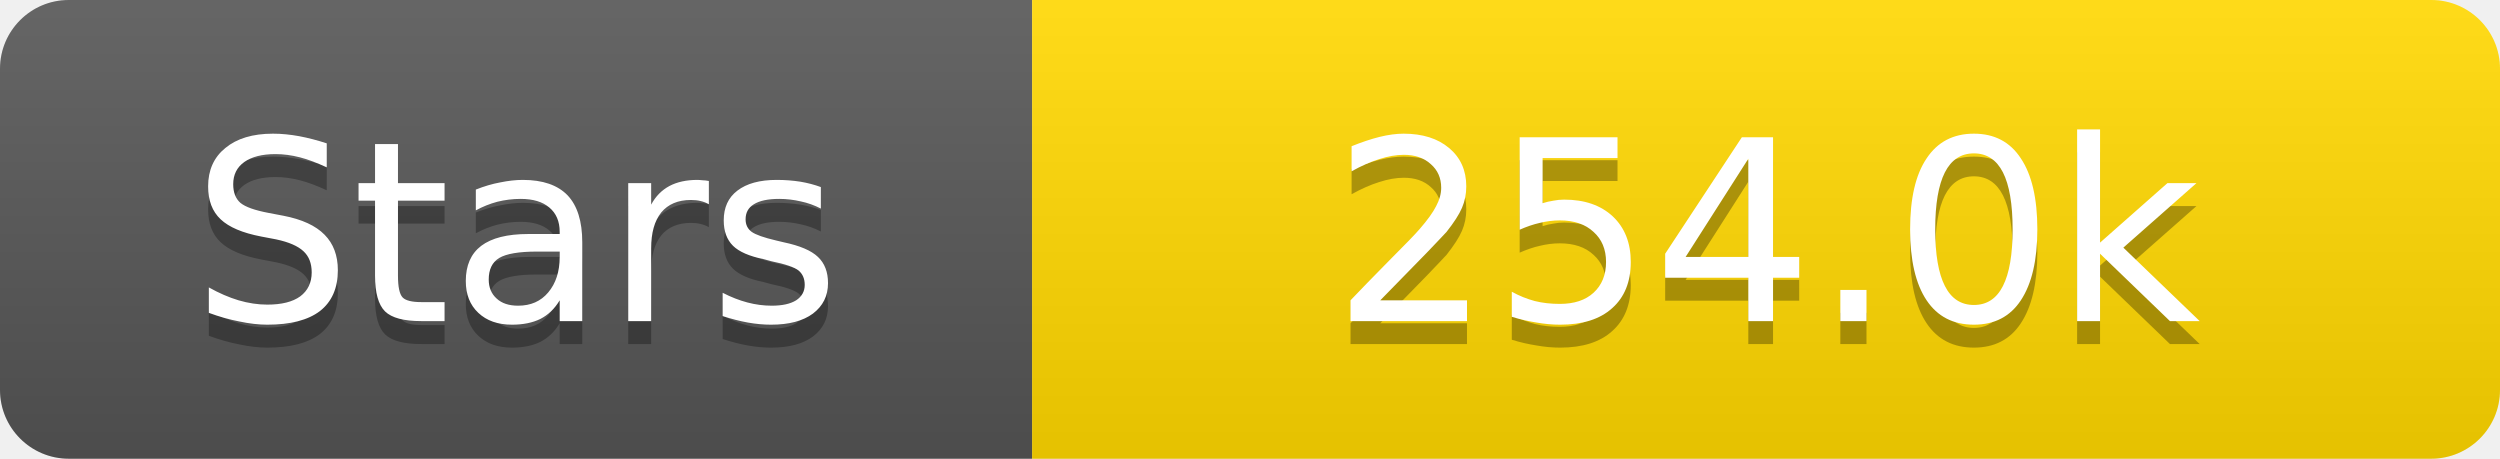
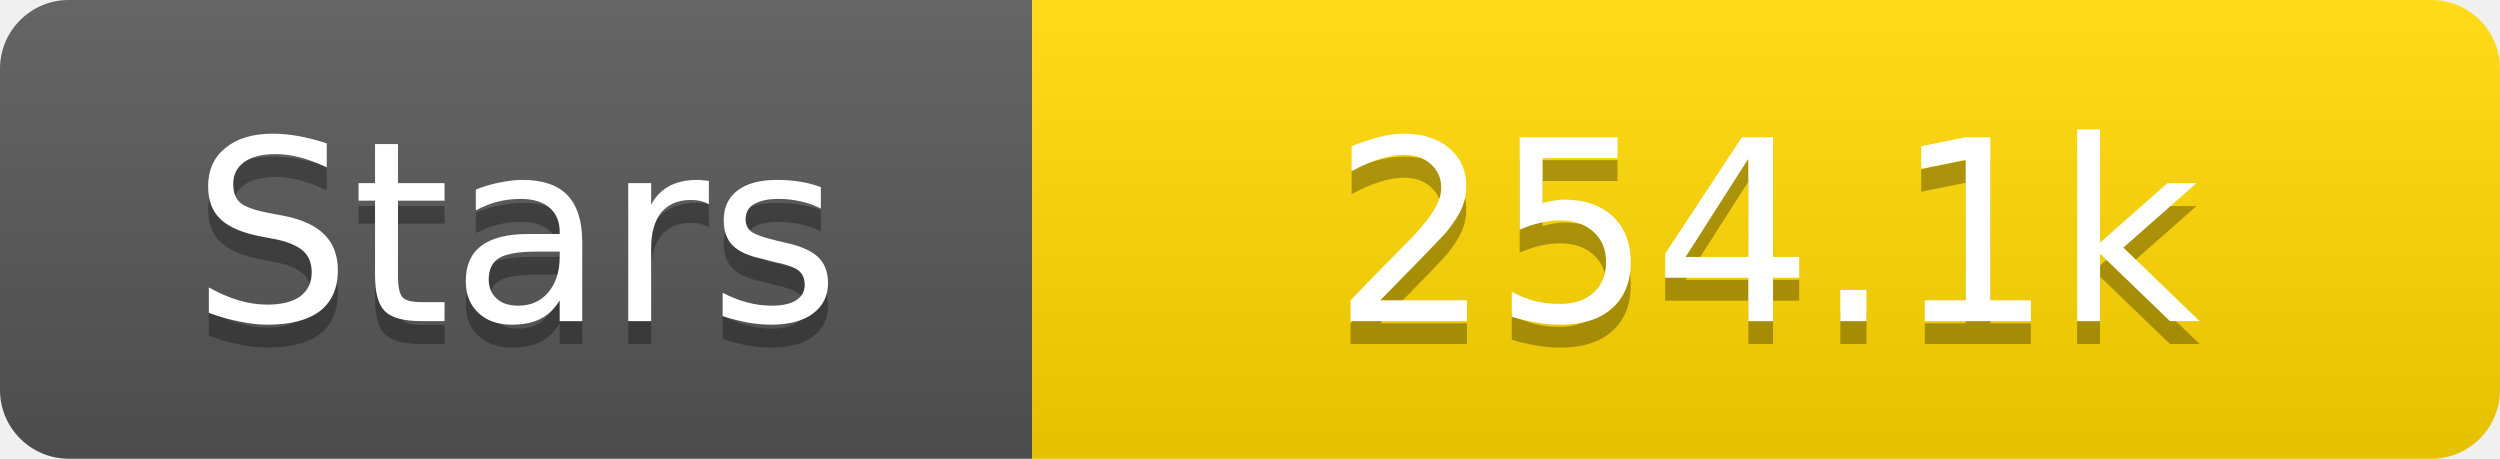
<svg xmlns="http://www.w3.org/2000/svg" width="109" height="20">
  <linearGradient id="s" x2="0" y2="100%">
    <stop offset="0" stop-color="#fff" stop-opacity=".1" />
    <stop offset="1" stop-opacity=".1" />
  </linearGradient>
  <clipPath id="r">
    <rect width="109" height="20" rx="3" fill="#fff" />
  </clipPath>
  <g clip-path="url(#r)">
    <rect width="45" height="20" fill="#555" />
    <rect x="45" width="64" height="20" fill="#ffd700" />
    <rect width="109" height="20" fill="url(#s)" />
  </g>
  <g fill="#fff" text-anchor="middle" font-family="Verdana,Geneva,DejaVu Sans,sans-serif" text-rendering="geometricPrecision" font-size="11">
    <text x="22.5" y="15" fill="#010101" fill-opacity=".3">Stars</text>
    <text x="22.5" y="14">Stars</text>
-     <text x="77.0" y="15" fill="#010101" fill-opacity=".3">254.0k</text>
-     <text x="77.0" y="14">254.0k</text>
+     <text x="77.0" y="15" fill="#010101" fill-opacity=".3">254.1k</text>
+     <text x="77.0" y="14">254.1k</text>
  </g>
</svg>
